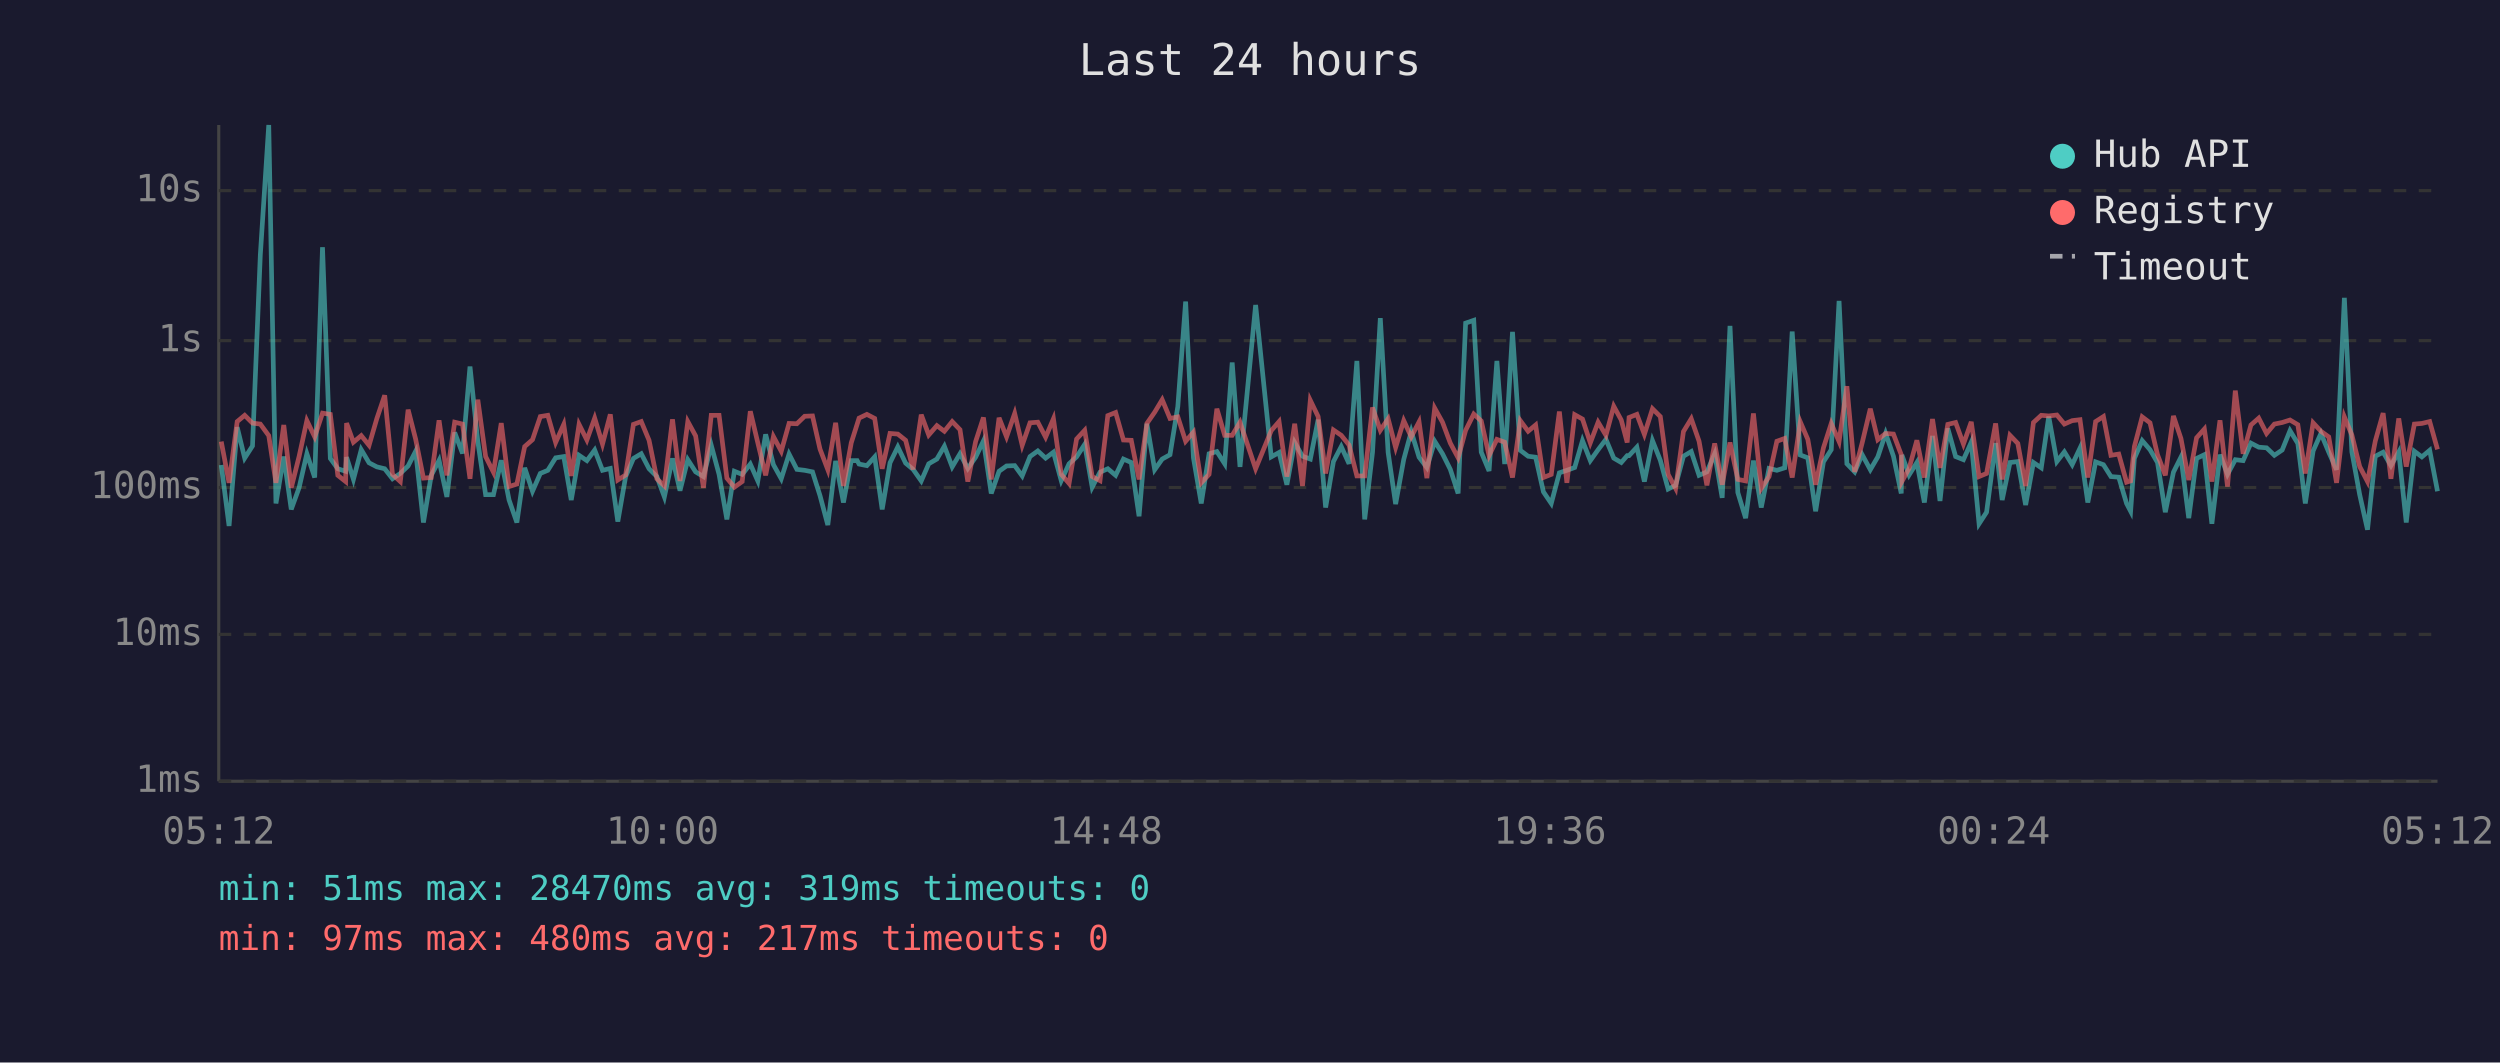
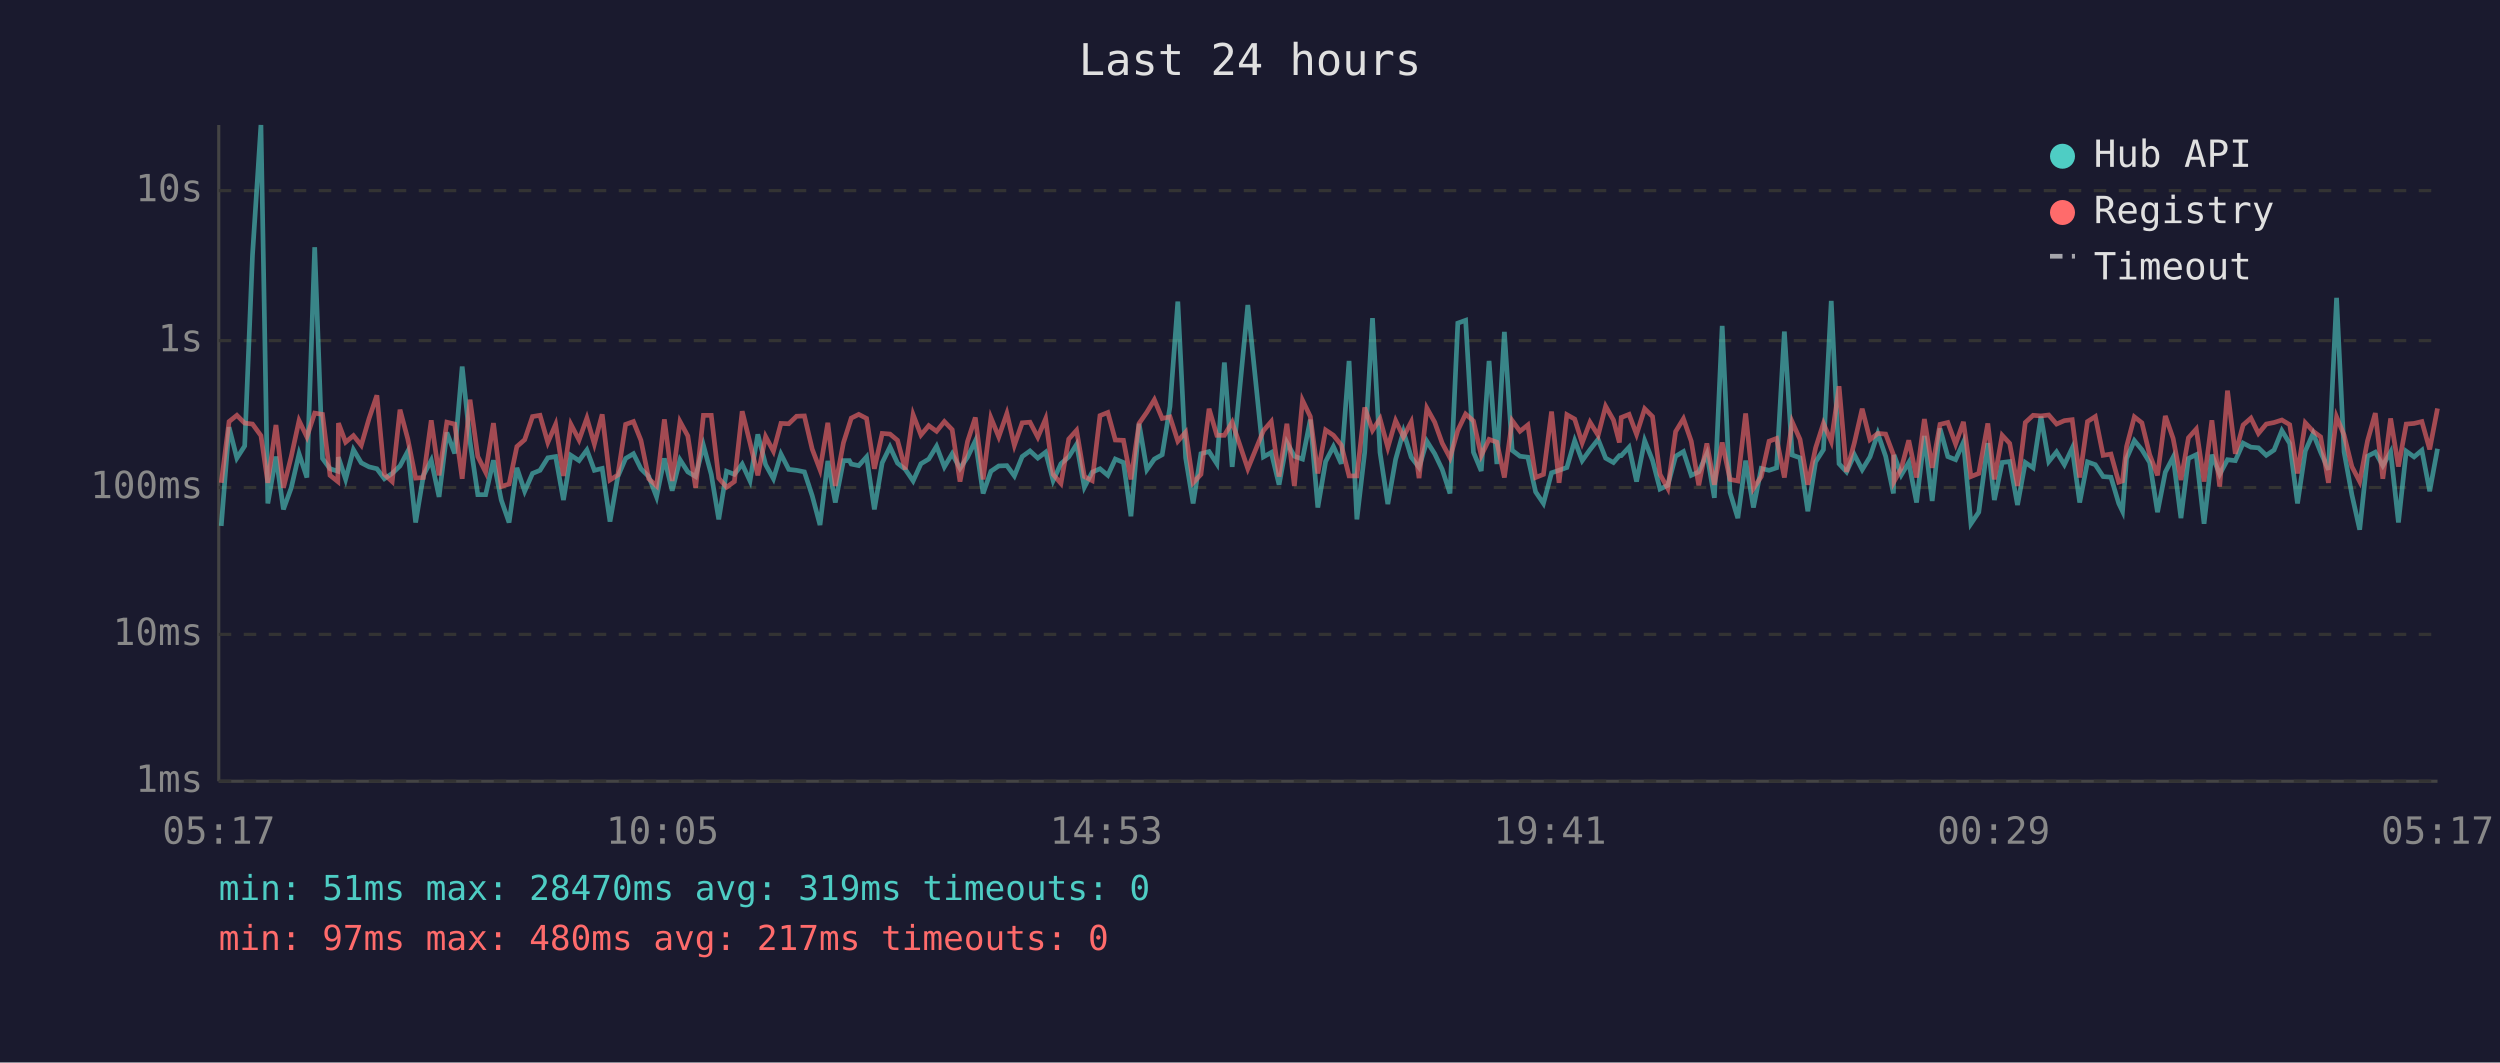
<svg xmlns="http://www.w3.org/2000/svg" viewBox="0 0 800 340" font-family="monospace" font-size="12">
  <rect width="800" height="340" fill="#1a1a2e" />
  <text x="400" y="24" fill="#e0e0e0" font-size="14" text-anchor="middle">Last 24 hours</text>
  <line x1="70" y1="40" x2="70" y2="250" stroke="#444" stroke-width="1" />
  <line x1="70" y1="250" x2="780" y2="250" stroke="#444" stroke-width="1" />
  <line x1="70" y1="250" x2="780" y2="250" stroke="#333" stroke-width="1" stroke-dasharray="4" />
  <text x="65" y="250" fill="#888" text-anchor="end" dominant-baseline="middle">1ms</text>
  <line x1="70" y1="203" x2="780" y2="203" stroke="#333" stroke-width="1" stroke-dasharray="4" />
  <text x="65" y="203" fill="#888" text-anchor="end" dominant-baseline="middle">10ms</text>
  <line x1="70" y1="156" x2="780" y2="156" stroke="#333" stroke-width="1" stroke-dasharray="4" />
  <text x="65" y="156" fill="#888" text-anchor="end" dominant-baseline="middle">100ms</text>
  <line x1="70" y1="109" x2="780" y2="109" stroke="#333" stroke-width="1" stroke-dasharray="4" />
  <text x="65" y="109" fill="#888" text-anchor="end" dominant-baseline="middle">1s</text>
  <line x1="70" y1="61" x2="780" y2="61" stroke="#333" stroke-width="1" stroke-dasharray="4" />
  <text x="65" y="61" fill="#888" text-anchor="end" dominant-baseline="middle">10s</text>
-   <text x="70" y="270" fill="#888" text-anchor="middle">05:12</text>
-   <text x="212" y="270" fill="#888" text-anchor="middle">10:00</text>
-   <text x="354" y="270" fill="#888" text-anchor="middle">14:48</text>
-   <text x="496" y="270" fill="#888" text-anchor="middle">19:36</text>
-   <text x="638" y="270" fill="#888" text-anchor="middle">00:24</text>
-   <text x="780" y="270" fill="#888" text-anchor="middle">05:12</text>
-   <polyline points="70.8,148.8 73.3,168.3 75.9,136.7 78.3,146.6 80.8,142.7 83.3,81.6 86.0,40.0 88.3,161.1 90.8,146.1 93.2,163.0 95.7,156.1 98.2,145.2 100.7,152.8 103.2,79.1 105.7,146.7 108.1,150.0 110.6,150.8 110.9,146.3 113.1,153.4 115.6,143.9 118.1,148.1 120.6,149.4 123.1,150.0 125.6,153.2 128.1,151.5 130.6,149.1 133.0,144.4 135.5,167.2 138.0,152.1 140.5,147.3 143.0,159.0 145.5,138.4 148.0,145.1 150.4,117.3 152.9,141.3 155.4,158.3 157.9,158.3 160.4,147.3 162.9,160.0 165.4,167.2 167.9,149.7 170.4,157.2 172.9,151.5 175.3,150.5 177.8,146.5 180.4,146.1 182.8,160.0 185.3,145.7 187.8,147.4 190.3,144.0 192.8,150.5 195.3,149.9 197.7,166.9 200.2,152.5 202.7,146.7 205.2,145.2 207.7,150.0 210.2,152.5 212.6,159.0 215.2,146.7 217.6,157.0 220.1,147.1 222.6,151.0 225.1,152.5 227.6,142.5 230.1,151.8 232.6,166.2 235.0,150.8 237.5,151.8 240.1,148.5 242.5,153.9 245.0,139.0 247.5,148.7 250.0,153.2 252.5,145.3 255.0,150.2 257.5,150.5 260.0,151.0 262.4,158.6 264.9,168.0 267.4,147.5 269.9,160.8 272.4,147.4 274.3,147.4 274.9,148.5 277.4,149.0 279.9,146.2 282.3,163.0 284.8,148.1 287.3,143.0 289.8,148.2 292.2,150.2 294.8,153.9 297.2,148.4 299.8,146.9 302.2,142.8 304.7,149.4 307.2,145.2 309.7,149.9 312.2,146.3 314.7,141.1 317.2,157.9 319.7,150.8 322.1,149.1 324.7,149.0 327.1,152.3 329.6,146.1 332.1,144.3 334.6,146.6 337.1,144.7 339.6,153.8 342.1,148.4 344.5,146.2 347.1,142.2 349.5,155.9 352.0,151.1 354.5,150.0 357.0,152.1 359.5,146.9 362.0,148.0 364.5,165.2 367.0,135.6 369.5,150.3 371.9,146.9 374.4,145.5 376.9,130.1 379.4,96.5 381.9,146.5 384.4,161.1 386.9,145.2 389.4,144.5 391.9,148.4 394.3,116.0 396.8,149.4 401.8,97.6 406.8,146.2 409.3,144.8 411.8,155.1 414.3,141.6 416.8,146.0 419.3,146.9 421.8,134.3 424.2,162.4 426.7,147.7 429.2,142.9 431.7,148.4 434.2,115.5 436.7,166.2 439.2,144.8 441.7,101.8 444.2,144.8 446.6,161.3 449.2,147.0 451.6,138.1 454.1,146.3 456.6,149.6 459.1,141.2 461.6,145.2 464.1,150.2 466.6,157.9 469.0,103.4 471.6,102.5 474.0,144.7 476.5,150.7 479.0,115.5 481.5,148.5 484.0,106.2 486.5,144.1 489.0,146.0 491.4,146.3 493.9,157.4 496.4,161.1 499.0,151.3 501.4,150.5 503.9,149.6 506.4,141.0 508.9,147.4 511.4,143.9 513.9,140.6 516.4,146.6 518.8,148.0 520.7,145.8 521.3,145.8 523.8,143.1 526.2,154.1 528.8,141.0 531.3,147.3 533.8,156.5 536.2,155.3 538.7,146.0 541.2,144.5 543.7,152.1 546.2,151.0 548.7,145.2 551.1,159.3 553.6,104.3 556.1,157.6 558.6,165.8 561.1,147.4 563.6,162.4 566.1,149.9 568.6,150.5 571.1,149.7 573.5,106.1 576.1,145.6 578.5,146.5 581.0,163.6 583.5,147.8 586.0,143.9 588.5,96.3 591.0,148.4 593.5,151.0 595.9,145.5 598.5,150.3 600.9,146.2 603.4,138.7 605.9,146.0 608.4,157.9 608.6,145.6 610.9,152.0 613.4,148.0 615.8,160.8 618.4,139.5 620.8,160.3 623.3,137.1 625.8,146.1 628.3,147.1 630.8,141.5 633.3,167.6 635.7,163.9 638.6,141.8 640.7,160.0 643.2,148.0 645.7,147.7 648.2,161.6 650.7,148.0 653.2,149.7 655.6,133.3 658.2,147.7 660.6,144.6 663.1,148.7 665.6,143.4 668.1,160.8 670.6,147.8 673.1,148.7 675.5,152.5 678.0,152.7 680.5,161.1 681.8,163.6 683.0,146.7 685.5,141.0 688.0,143.9 690.4,148.0 692.9,163.9 695.5,151.1 697.9,146.3 700.4,165.8 702.9,146.7 705.4,145.5 707.8,167.6 710.4,145.5 712.8,151.8 715.3,147.1 717.8,147.4 720.3,141.8 722.8,143.1 725.3,143.3 727.8,145.7 730.3,144.0 732.8,137.8 735.3,141.9 737.7,161.1 740.2,144.3 742.7,138.7 745.2,144.7 747.7,150.3 750.2,95.3 752.6,144.6 755.1,158.3 757.6,169.5 760.1,146.0 762.6,144.7 765.1,149.0 767.6,144.6 770.0,167.2 772.6,144.4 775.0,146.2 777.5,144.1 780.0,157.2" fill="none" stroke="#4ecdc4" stroke-width="1.5" opacity="0.6" />
-   <polyline points="70.8,141.3 73.3,154.5 75.9,134.9 78.3,132.9 80.8,135.4 83.3,135.7 86.0,139.4 88.3,154.5 90.8,136.0 93.2,156.1 95.7,146.1 98.2,134.6 100.7,139.8 103.2,132.2 105.7,132.6 108.1,152.1 110.6,154.1 110.9,135.4 113.1,141.5 115.6,139.4 118.1,142.5 120.6,133.9 123.1,126.5 125.6,151.8 128.1,154.1 130.6,131.1 133.0,140.5 135.5,153.0 138.0,152.8 140.5,134.5 143.0,152.1 145.5,135.1 148.0,135.7 150.4,153.2 152.9,127.9 155.4,146.1 157.9,151.1 160.4,135.4 162.9,155.7 165.4,154.9 167.9,142.9 170.4,140.7 172.9,133.3 175.3,132.9 177.8,141.6 180.4,135.8 182.8,152.3 185.3,135.8 187.8,140.8 190.3,133.8 192.8,142.1 195.3,132.6 197.7,153.6 200.2,152.0 202.7,135.8 205.2,134.9 207.7,140.9 210.2,153.2 212.6,155.5 215.2,134.2 217.6,153.9 220.1,134.9 222.6,139.5 225.1,156.1 227.6,132.9 230.1,132.9 232.6,153.0 235.0,155.9 237.5,154.1 240.1,131.6 242.5,141.7 245.0,152.1 247.5,139.7 250.0,144.4 252.5,135.5 255.0,135.6 257.5,133.2 260.0,133.1 262.4,143.7 264.9,150.3 267.4,135.3 269.9,155.5 272.4,141.7 274.3,135.7 274.9,133.8 277.4,132.6 279.9,133.9 282.3,150.0 284.8,138.7 287.3,138.9 289.8,140.9 292.2,150.2 294.8,132.7 297.2,139.2 299.8,136.2 302.2,138.0 304.7,134.9 307.2,137.5 309.7,154.1 312.2,141.3 314.7,133.6 317.2,153.4 319.7,133.7 322.1,139.8 324.7,132.3 327.1,142.5 329.6,135.3 332.1,135.1 334.6,139.9 337.1,134.0 339.6,151.8 342.1,154.7 344.5,140.5 347.1,137.7 349.5,152.5 352.0,153.8 354.5,133.0 357.0,132.0 359.5,140.8 362.0,140.9 364.5,153.4 367.0,135.5 369.5,131.9 371.9,127.9 374.4,133.9 376.9,133.4 379.4,141.2 381.9,138.3 384.4,154.5 386.9,151.8 389.4,130.8 391.9,139.3 394.3,139.3 396.8,135.1 401.8,150.0 406.8,137.8 409.3,134.9 411.8,152.5 414.3,135.6 416.8,155.5 419.3,128.1 421.8,133.3 424.2,151.5 426.7,137.6 429.2,139.3 431.7,142.4 434.2,152.3 436.7,152.3 439.2,130.4 441.7,137.7 444.2,134.0 446.6,143.2 449.2,134.6 451.6,139.8 454.1,135.0 456.6,153.0 459.1,130.6 461.6,135.1 464.1,141.8 466.6,146.5 469.0,137.7 471.6,132.5 474.0,134.7 476.5,145.8 479.0,140.6 481.5,141.5 484.0,152.8 486.5,134.6 489.0,138.0 491.4,136.0 493.9,152.8 496.4,151.8 499.0,131.7 501.4,154.5 503.9,132.7 506.4,134.1 508.9,141.7 511.4,135.1 513.9,139.3 516.4,130.0 518.8,134.4 520.7,141.6 521.3,133.6 523.8,132.6 526.2,139.0 528.8,130.8 531.3,133.3 533.8,151.8 536.2,156.3 538.7,138.1 541.2,134.0 543.7,141.2 546.2,155.3 548.7,141.9 551.1,155.1 553.6,141.6 556.1,153.4 558.6,153.9 561.1,132.3 563.6,156.3 566.1,152.5 568.6,141.2 571.1,140.3 573.5,152.8 576.1,135.0 578.5,140.6 581.0,155.1 583.5,143.3 586.0,135.5 588.5,141.3 591.0,123.6 593.5,151.0 595.9,141.7 598.5,130.8 600.9,140.7 603.4,138.7 605.9,138.9 608.4,145.5 608.6,154.1 610.9,149.9 613.4,140.9 615.8,152.8 618.4,134.1 620.8,149.7 623.3,135.8 625.8,135.2 628.3,142.1 630.8,135.0 633.3,152.5 635.7,151.5 638.6,135.5 640.7,153.4 643.2,139.3 645.7,141.9 648.2,155.5 650.7,135.2 653.2,132.9 655.6,133.1 658.2,132.8 660.6,135.7 663.1,134.6 665.6,134.3 668.1,152.8 670.6,134.9 673.1,133.3 675.5,145.7 678.0,145.3 680.5,154.3 681.8,153.9 683.0,142.9 685.5,133.4 688.0,135.3 690.4,145.5 692.9,152.1 695.5,133.1 697.9,140.3 700.4,153.6 702.9,140.1 705.4,137.3 707.8,154.1 710.4,134.5 712.8,155.7 715.3,125.0 717.8,145.2 720.3,136.0 722.8,133.8 725.3,138.7 727.8,135.7 730.3,135.2 732.8,134.4 735.3,135.9 737.7,151.5 740.2,135.3 742.7,138.0 745.2,139.8 747.7,154.5 750.2,133.4 752.6,139.2 755.1,149.3 757.6,154.1 760.1,141.1 762.6,132.2 765.1,153.2 767.6,133.9 770.0,149.3 772.6,135.7 775.0,135.5 777.5,134.9 780.0,143.8" fill="none" stroke="#ff6b6b" stroke-width="1.5" opacity="0.6" />
+   <text x="70" y="270" fill="#888" text-anchor="middle">05:17</text>
+   <text x="212" y="270" fill="#888" text-anchor="middle">10:05</text>
+   <text x="354" y="270" fill="#888" text-anchor="middle">14:53</text>
+   <text x="496" y="270" fill="#888" text-anchor="middle">19:41</text>
+   <text x="638" y="270" fill="#888" text-anchor="middle">00:29</text>
+   <text x="780" y="270" fill="#888" text-anchor="middle">05:17</text>
+   <polyline points="70.8,168.3 73.3,136.7 75.8,146.6 78.3,142.7 80.8,81.6 83.5,40.0 85.7,161.1 88.3,146.1 90.7,163.0 93.2,156.1 95.7,145.2 98.2,152.8 100.7,79.1 103.2,146.7 105.6,150.0 108.1,150.8 108.3,146.3 110.6,153.4 113.1,143.9 115.6,148.1 118.1,149.4 120.6,150.0 123.0,153.2 125.5,151.5 128.0,149.1 130.5,144.4 133.0,167.2 135.5,152.1 138.0,147.3 140.5,159.0 143.0,138.4 145.5,145.1 147.9,117.3 150.4,141.3 152.9,158.3 155.4,158.3 157.9,147.3 160.4,160.0 162.9,167.2 165.4,149.7 167.9,157.2 170.4,151.5 172.8,150.5 175.3,146.5 177.8,146.1 180.3,160.0 182.7,145.7 185.3,147.4 187.8,144.0 190.2,150.5 192.7,149.9 195.2,166.9 197.7,152.5 200.2,146.7 202.7,145.2 205.1,150.0 207.6,152.5 210.1,159.0 212.6,146.7 215.1,157.0 217.6,147.1 220.1,151.0 222.6,152.5 225.1,142.5 227.6,151.8 230.0,166.2 232.5,150.8 235.0,151.8 237.5,148.5 240.0,153.9 242.5,139.0 245.0,148.7 247.5,153.2 249.9,145.3 252.4,150.2 254.9,150.5 257.4,151.0 259.9,158.6 262.4,168.0 264.9,147.5 267.3,160.8 269.9,147.4 271.8,147.4 272.4,148.5 274.8,149.0 277.3,146.2 279.8,163.0 282.3,148.1 284.8,143.0 287.2,148.2 289.7,150.2 292.2,153.9 294.7,148.4 297.2,146.9 299.7,142.8 302.2,149.4 304.7,145.2 307.2,149.9 309.6,146.3 312.1,141.1 314.6,157.9 317.1,150.8 319.6,149.1 322.2,149.0 324.6,152.3 327.1,146.1 329.6,144.3 332.1,146.6 334.6,144.7 337.0,153.8 339.5,148.4 342.0,146.2 344.5,142.2 347.0,155.9 349.5,151.1 352.0,150.0 354.5,152.1 356.9,146.9 359.5,148.0 361.9,165.2 364.5,135.6 367.0,150.3 369.4,146.9 371.9,145.5 374.4,130.1 376.9,96.5 379.4,146.5 381.8,161.1 384.3,145.2 386.9,144.5 389.4,148.4 391.8,116.0 394.3,149.4 399.3,97.6 404.3,146.2 406.8,144.8 409.3,155.1 411.8,141.6 414.2,146.0 416.8,146.9 419.3,134.3 421.7,162.4 424.2,147.7 426.7,142.9 429.2,148.4 431.7,115.5 434.2,166.2 436.7,144.8 439.2,101.8 441.6,144.8 444.1,161.3 446.6,147.0 449.1,138.1 451.6,146.3 454.1,149.6 456.6,141.2 459.1,145.2 461.5,150.2 464.0,157.9 466.5,103.4 469.0,102.5 471.5,144.7 474.0,150.7 476.5,115.5 479.0,148.5 481.4,106.2 483.9,144.1 486.4,146.0 488.9,146.3 491.4,157.4 493.9,161.1 496.5,151.3 498.9,150.5 501.4,149.6 503.9,141.0 506.3,147.4 508.8,143.9 511.4,140.6 513.8,146.6 516.3,148.0 518.2,145.8 518.8,145.8 521.3,143.1 523.7,154.1 526.3,141.0 528.8,147.3 531.2,156.5 533.7,155.3 536.2,146.0 538.7,144.5 541.2,152.1 543.6,151.0 546.2,145.2 548.6,159.3 551.1,104.3 553.6,157.6 556.1,165.8 558.6,147.4 561.1,162.4 563.6,149.9 566.1,150.5 568.5,149.7 571.0,106.1 573.5,145.6 576.0,146.5 578.5,163.6 581.0,147.8 583.5,143.9 586.0,96.3 588.5,148.4 590.9,151.0 593.4,145.5 595.9,150.3 598.4,146.2 600.9,138.7 603.4,146.0 605.9,157.9 606.1,145.6 608.4,152.0 610.8,148.0 613.3,160.8 615.8,139.5 618.3,160.3 620.8,137.1 623.3,146.1 625.8,147.1 628.3,141.5 630.7,167.6 633.2,163.9 636.1,141.8 638.2,160.0 640.7,148.0 643.1,147.7 645.6,161.6 648.1,148.0 650.6,149.7 653.1,133.3 655.6,147.7 658.1,144.6 660.6,148.7 663.1,143.4 665.5,160.8 668.0,147.8 670.5,148.7 673.0,152.5 675.5,152.7 678.0,161.1 679.2,163.6 680.5,146.7 683.0,141.0 685.4,143.9 687.9,148.0 690.4,163.9 692.9,151.1 695.4,146.3 697.9,165.8 700.3,146.7 702.8,145.5 705.3,167.6 707.8,145.5 710.3,151.8 712.8,147.1 715.3,147.4 717.8,141.8 720.3,143.1 722.7,143.3 725.2,145.7 727.7,144.0 730.2,137.8 732.7,141.9 735.2,161.1 737.7,144.3 740.2,138.7 742.6,144.7 745.1,150.3 747.7,95.3 750.1,144.6 752.6,158.3 755.1,169.5 757.6,146.0 760.1,144.7 762.5,149.0 765.0,144.6 767.5,167.2 770.0,144.4 772.5,146.2 775.0,144.1 777.5,157.2 780.0,143.6" fill="none" stroke="#4ecdc4" stroke-width="1.5" opacity="0.6" />
+   <polyline points="70.8,154.5 73.3,134.9 75.8,132.9 78.3,135.4 80.8,135.7 83.5,139.4 85.7,154.5 88.3,136.0 90.7,156.1 93.2,146.1 95.7,134.6 98.2,139.8 100.7,132.2 103.2,132.6 105.6,152.1 108.1,154.1 108.3,135.4 110.6,141.5 113.1,139.4 115.6,142.5 118.1,133.9 120.6,126.5 123.0,151.8 125.5,154.1 128.0,131.1 130.5,140.5 133.0,153.0 135.5,152.8 138.0,134.5 140.5,152.1 143.0,135.1 145.5,135.7 147.9,153.2 150.4,127.9 152.9,146.1 155.4,151.1 157.9,135.4 160.4,155.7 162.9,154.9 165.4,142.9 167.9,140.7 170.4,133.3 172.8,132.9 175.3,141.6 177.8,135.8 180.3,152.3 182.7,135.8 185.3,140.8 187.8,133.8 190.2,142.1 192.7,132.6 195.2,153.6 197.7,152.0 200.2,135.8 202.7,134.9 205.1,140.9 207.6,153.2 210.1,155.5 212.6,134.2 215.1,153.9 217.6,134.9 220.1,139.5 222.6,156.1 225.1,132.9 227.6,132.9 230.0,153.0 232.5,155.9 235.0,154.1 237.5,131.6 240.0,141.7 242.5,152.1 245.0,139.7 247.5,144.4 249.9,135.5 252.4,135.6 254.9,133.2 257.4,133.1 259.9,143.7 262.4,150.3 264.9,135.3 267.3,155.5 269.9,141.7 271.8,135.7 272.4,133.8 274.8,132.6 277.3,133.9 279.8,150.0 282.3,138.7 284.8,138.9 287.2,140.9 289.7,150.2 292.2,132.7 294.7,139.2 297.2,136.2 299.7,138.0 302.2,134.9 304.7,137.5 307.2,154.1 309.6,141.3 312.1,133.6 314.6,153.4 317.1,133.7 319.6,139.8 322.2,132.3 324.6,142.5 327.1,135.3 329.6,135.1 332.1,139.9 334.6,134.0 337.0,151.8 339.5,154.7 342.0,140.5 344.5,137.7 347.0,152.5 349.5,153.8 352.0,133.0 354.5,132.0 356.9,140.8 359.5,140.9 361.9,153.4 364.5,135.5 367.0,131.9 369.4,127.9 371.9,133.9 374.4,133.4 376.9,141.2 379.4,138.3 381.8,154.5 384.3,151.8 386.9,130.8 389.4,139.3 391.8,139.3 394.3,135.1 399.3,150.0 404.3,137.8 406.8,134.9 409.3,152.5 411.8,135.6 414.2,155.5 416.8,128.1 419.3,133.3 421.7,151.5 424.2,137.6 426.7,139.3 429.2,142.4 431.7,152.3 434.2,152.3 436.7,130.4 439.2,137.7 441.6,134.0 444.1,143.2 446.6,134.6 449.1,139.8 451.6,135.0 454.1,153.0 456.6,130.6 459.1,135.1 461.5,141.8 464.0,146.5 466.5,137.7 469.0,132.5 471.5,134.7 474.0,145.8 476.5,140.6 479.0,141.5 481.4,152.8 483.9,134.6 486.4,138.0 488.9,136.0 491.4,152.8 493.9,151.8 496.5,131.7 498.9,154.5 501.4,132.7 503.9,134.1 506.3,141.7 508.8,135.1 511.4,139.3 513.8,130.0 516.3,134.4 518.2,141.6 518.8,133.6 521.3,132.6 523.7,139.0 526.3,130.8 528.8,133.3 531.2,151.8 533.7,156.3 536.2,138.1 538.7,134.0 541.2,141.2 543.6,155.3 546.2,141.9 548.6,155.1 551.1,141.6 553.6,153.4 556.1,153.9 558.6,132.3 561.1,156.3 563.6,152.5 566.1,141.2 568.5,140.3 571.0,152.8 573.5,135.0 576.0,140.6 578.5,155.1 581.0,143.3 583.5,135.5 586.0,141.3 588.5,123.6 590.9,151.0 593.4,141.7 595.9,130.8 598.4,140.7 600.9,138.7 603.4,138.9 605.9,145.5 606.1,154.1 608.4,149.9 610.8,140.9 613.3,152.8 615.8,134.1 618.3,149.7 620.8,135.8 623.3,135.2 625.8,142.1 628.3,135.0 630.7,152.5 633.2,151.5 636.1,135.5 638.2,153.4 640.7,139.3 643.1,141.9 645.6,155.5 648.1,135.2 650.6,132.9 653.1,133.1 655.6,132.8 658.1,135.7 660.6,134.6 663.1,134.3 665.5,152.8 668.0,134.9 670.5,133.3 673.0,145.7 675.5,145.3 678.0,154.3 679.2,153.9 680.5,142.9 683.0,133.4 685.4,135.3 687.9,145.5 690.4,152.1 692.9,133.1 695.4,140.3 697.9,153.6 700.3,140.1 702.8,137.3 705.3,154.1 707.8,134.5 710.3,155.7 712.8,125.0 715.3,145.2 717.8,136.0 720.3,133.8 722.7,138.7 725.2,135.7 727.7,135.2 730.2,134.4 732.7,135.9 735.2,151.5 737.7,135.3 740.2,138.0 742.6,139.8 745.1,154.5 747.7,133.4 750.1,139.2 752.6,149.3 755.1,154.1 757.6,141.1 760.1,132.2 762.5,153.2 765.0,133.9 767.5,149.3 770.0,135.7 772.5,135.5 775.0,134.9 777.5,143.8 780.0,130.7" fill="none" stroke="#ff6b6b" stroke-width="1.5" opacity="0.6" />
  <circle cx="660" cy="50" r="4" fill="#4ecdc4" />
  <text x="670" y="50" fill="#e0e0e0" dominant-baseline="middle">Hub API</text>
  <circle cx="660" cy="68" r="4" fill="#ff6b6b" />
  <text x="670" y="68" fill="#e0e0e0" dominant-baseline="middle">Registry</text>
  <line x1="656" y1="82" x2="664" y2="82" stroke="#e0e0e0" stroke-width="1.5" stroke-dasharray="4,3" opacity="0.7" />
  <text x="670" y="86" fill="#e0e0e0" dominant-baseline="middle">Timeout</text>
  <text x="70" y="288" fill="#4ecdc4" font-size="11">min: 51ms  max: 28470ms  avg: 319ms  timeouts: 0</text>
  <text x="70" y="304" fill="#ff6b6b" font-size="11">min: 97ms  max: 480ms  avg: 217ms  timeouts: 0</text>
</svg>
